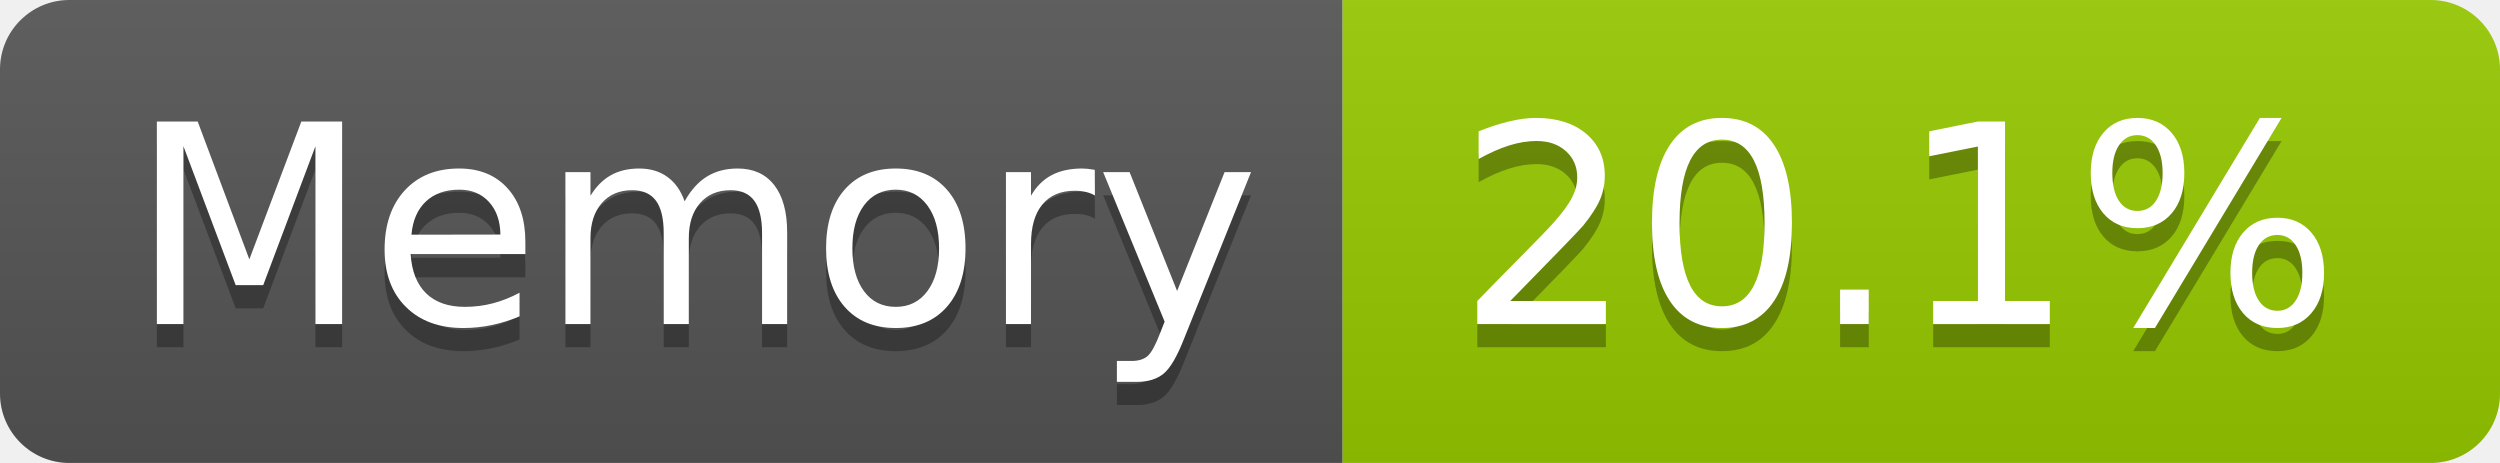
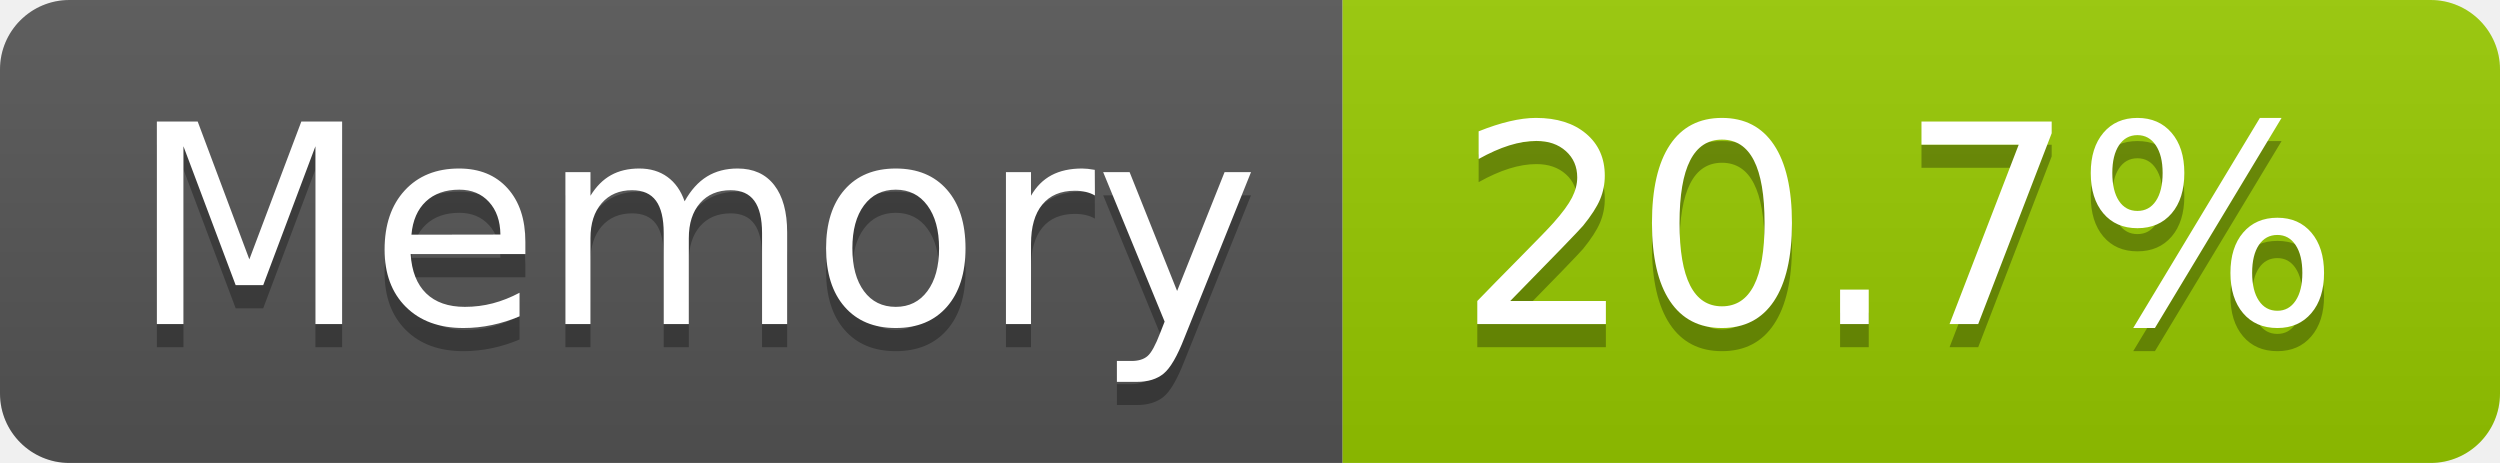
- <svg xmlns="http://www.w3.org/2000/svg" width="108" height="20" role="img" aria-label="Memory: 20.1%">
+ <svg xmlns="http://www.w3.org/2000/svg" width="108" height="20" role="img" aria-label="Memory: 20.7%">
  <linearGradient id="s" x2="0" y2="100%">
    <stop offset="0" stop-color="#bbb" stop-opacity=".1" />
    <stop offset="1" stop-opacity=".1" />
  </linearGradient>
  <clipPath id="r">
    <rect width="108" height="20" rx="3" fill="#fff" />
  </clipPath>
  <g clip-path="url(#r)">
    <rect width="58" height="20" fill="#555" />
    <rect x="58" width="50" height="20" fill="#97ca00" />
    <rect width="108" height="20" fill="url(#s)" />
  </g>
  <g fill="#fff" text-anchor="middle" font-family="Verdana,Geneva,DejaVu Sans,sans-serif" text-rendering="geometricPrecision" font-size="120">
    <text aria-hidden="true" x="300" y="150" fill="#010101" fill-opacity=".3" transform="scale(.1)" textLength="466">Memory</text>
    <text x="300" y="140" transform="scale(.1)" fill="#fff" textLength="466">Memory</text>
-     <text aria-hidden="true" x="820" y="150" fill="#010101" fill-opacity=".3" transform="scale(.1)" textLength="390">20.1%</text>
-     <text x="820" y="140" transform="scale(.1)" fill="#fff" textLength="390">20.1%</text>
+     <text aria-hidden="true" x="820" y="150" fill="#010101" fill-opacity=".3" transform="scale(.1)" textLength="390">20.7%</text>
+     <text x="820" y="140" transform="scale(.1)" fill="#fff" textLength="390">20.7%</text>
  </g>
</svg>
